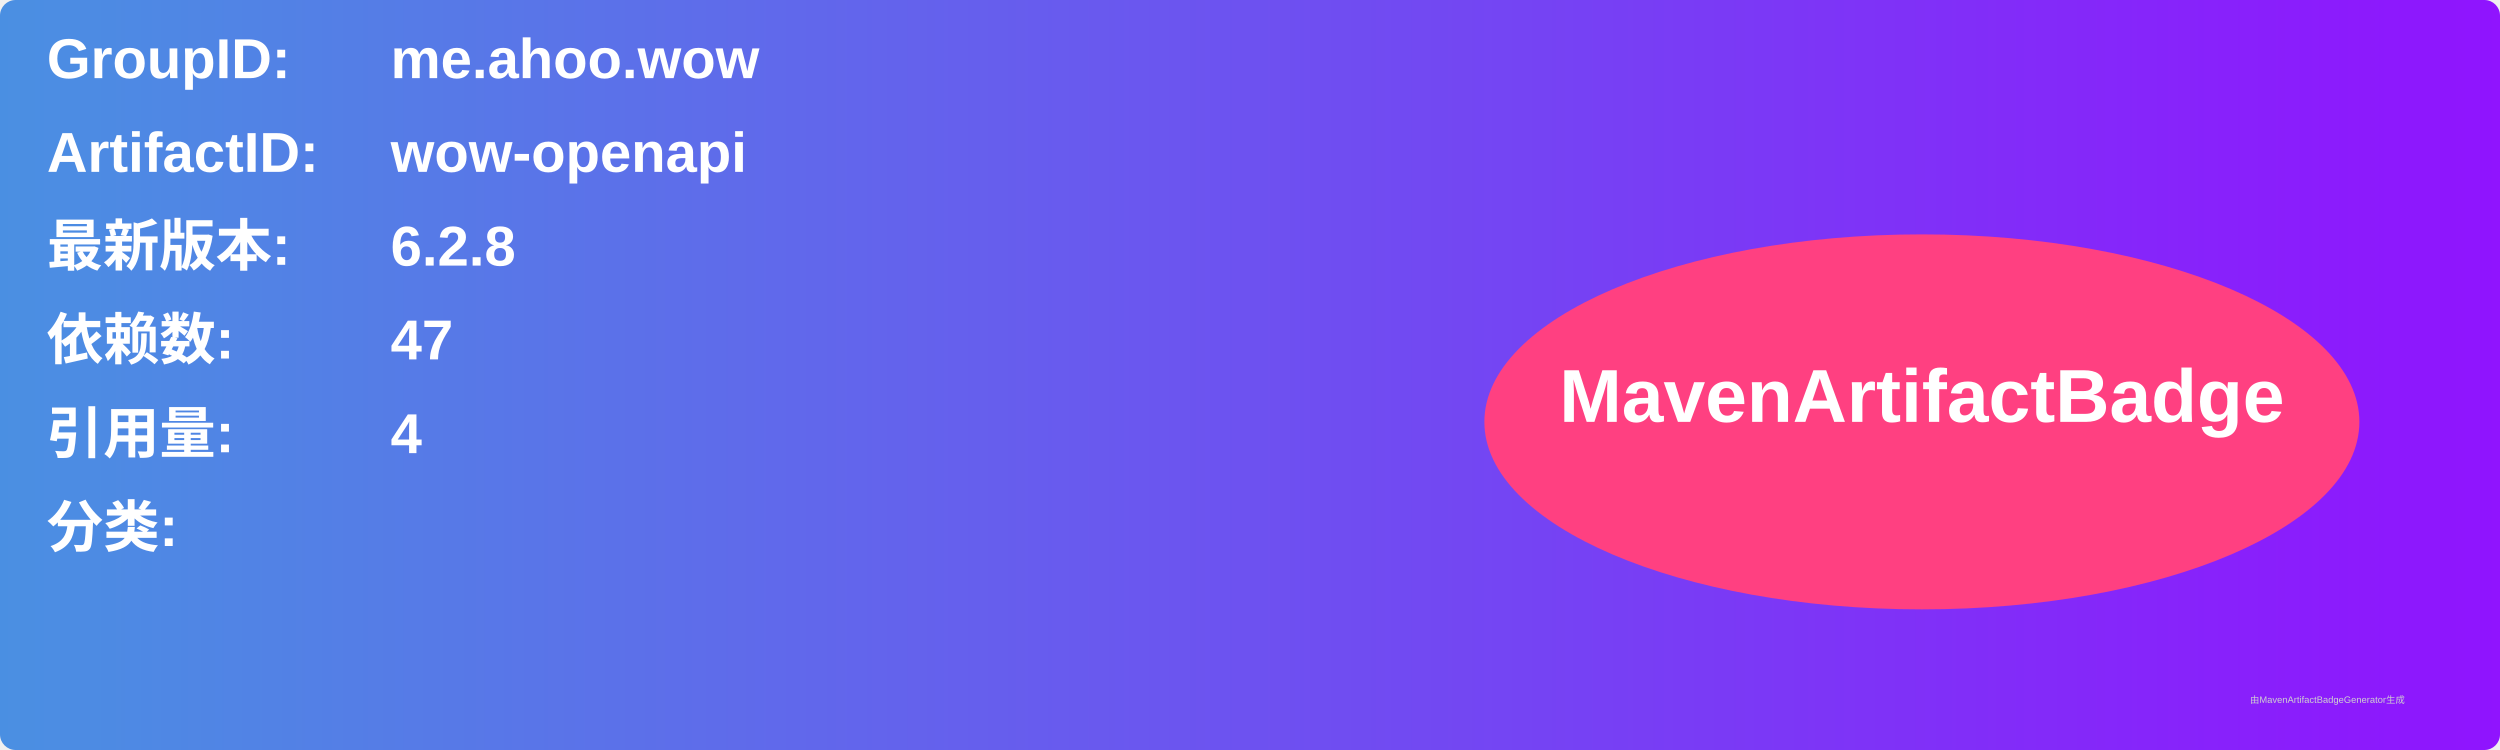
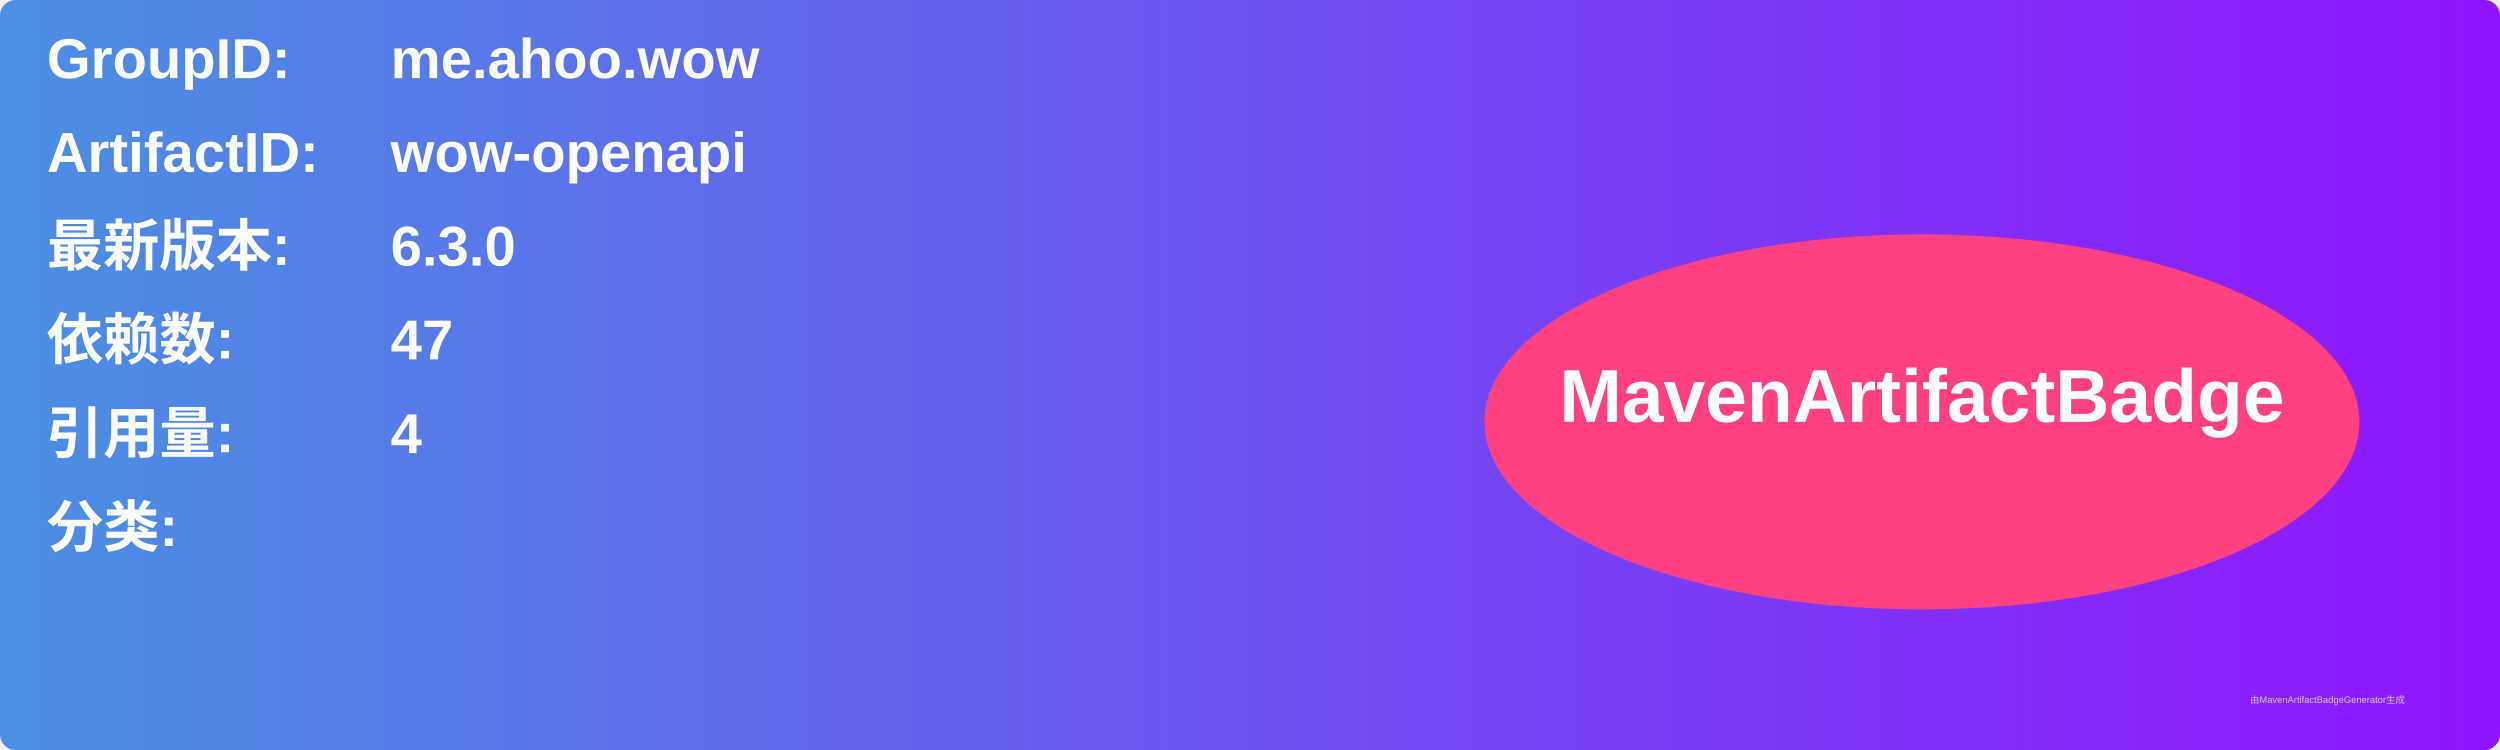
<svg xmlns="http://www.w3.org/2000/svg" width="800" height="240" viewBox="0 0 800 240">
  <linearGradient id="grad" x1="0%" y1="0%" x2="100%" y2="0%">
    <stop offset="0%" stop-color="#4a90e2" />
    <stop offset="100%" stop-color="#9013fe" />
  </linearGradient>
  <rect width="100%" height="100%" rx="5" ry="5" fill="url(#grad)" />
  <g transform="translate(15, 15)">
    <text x="0" y="10" font-family="Arial" font-size="18" fill="white" font-weight="bold" width="260">GroupID:</text>
    <text x="110" y="10" font-family="Arial" font-size="18" fill="white" font-weight="bold" width="460">me.ahoo.wow</text>
    <text x="0" y="40" font-family="Arial" font-size="18" fill="white" font-weight="bold" width="260">ArtifactID:</text>
    <text x="110" y="40" font-family="Arial" font-size="18" fill="white" font-weight="bold" width="460">wow-openapi</text>
    <text x="0" y="70" font-family="Arial" font-size="18" fill="white" font-weight="bold">最新版本:</text>
    <text x="110" y="70" font-family="Arial" font-size="18" fill="white" font-weight="bold">
-       <tspan font-weight="bold">6.2.8</tspan>
+       <tspan font-weight="bold">6.3.0</tspan>
    </text>
    <text x="0" y="100" font-family="Arial" font-size="18" fill="white" font-weight="bold">依赖数: </text>
    <text x="110" y="100" font-family="Arial" font-size="18" fill="white">
      <tspan font-weight="bold">47</tspan>
    </text>
    <text x="0" y="130" font-family="Arial" font-size="18" fill="white" font-weight="bold">引用量: </text>
    <text x="110" y="130" font-family="Arial" font-size="18" fill="white">
      <tspan font-weight="bold">4</tspan>
    </text>
    <text x="0" y="160" font-family="Arial" font-size="18" fill="white" font-weight="bold">分类:</text>
    <text x="10" y="190" font-family="Arial" font-size="10" fill="white">
      <tspan font-weight="bold" />
    </text>
    <ellipse cx="600" cy="120" rx="140" ry="60" fill="#ff4081" />
    <text x="600" y="120" text-anchor="middle" font-family="Arial" font-size="24" fill="white" font-weight="bold">MavenArtifactBadge</text>
  </g>
  <text x="720" y="225" font-family="Arial" font-size="3" fill="#d0d0d0">由MavenArtifactBadgeGenerator生成</text>
</svg>
